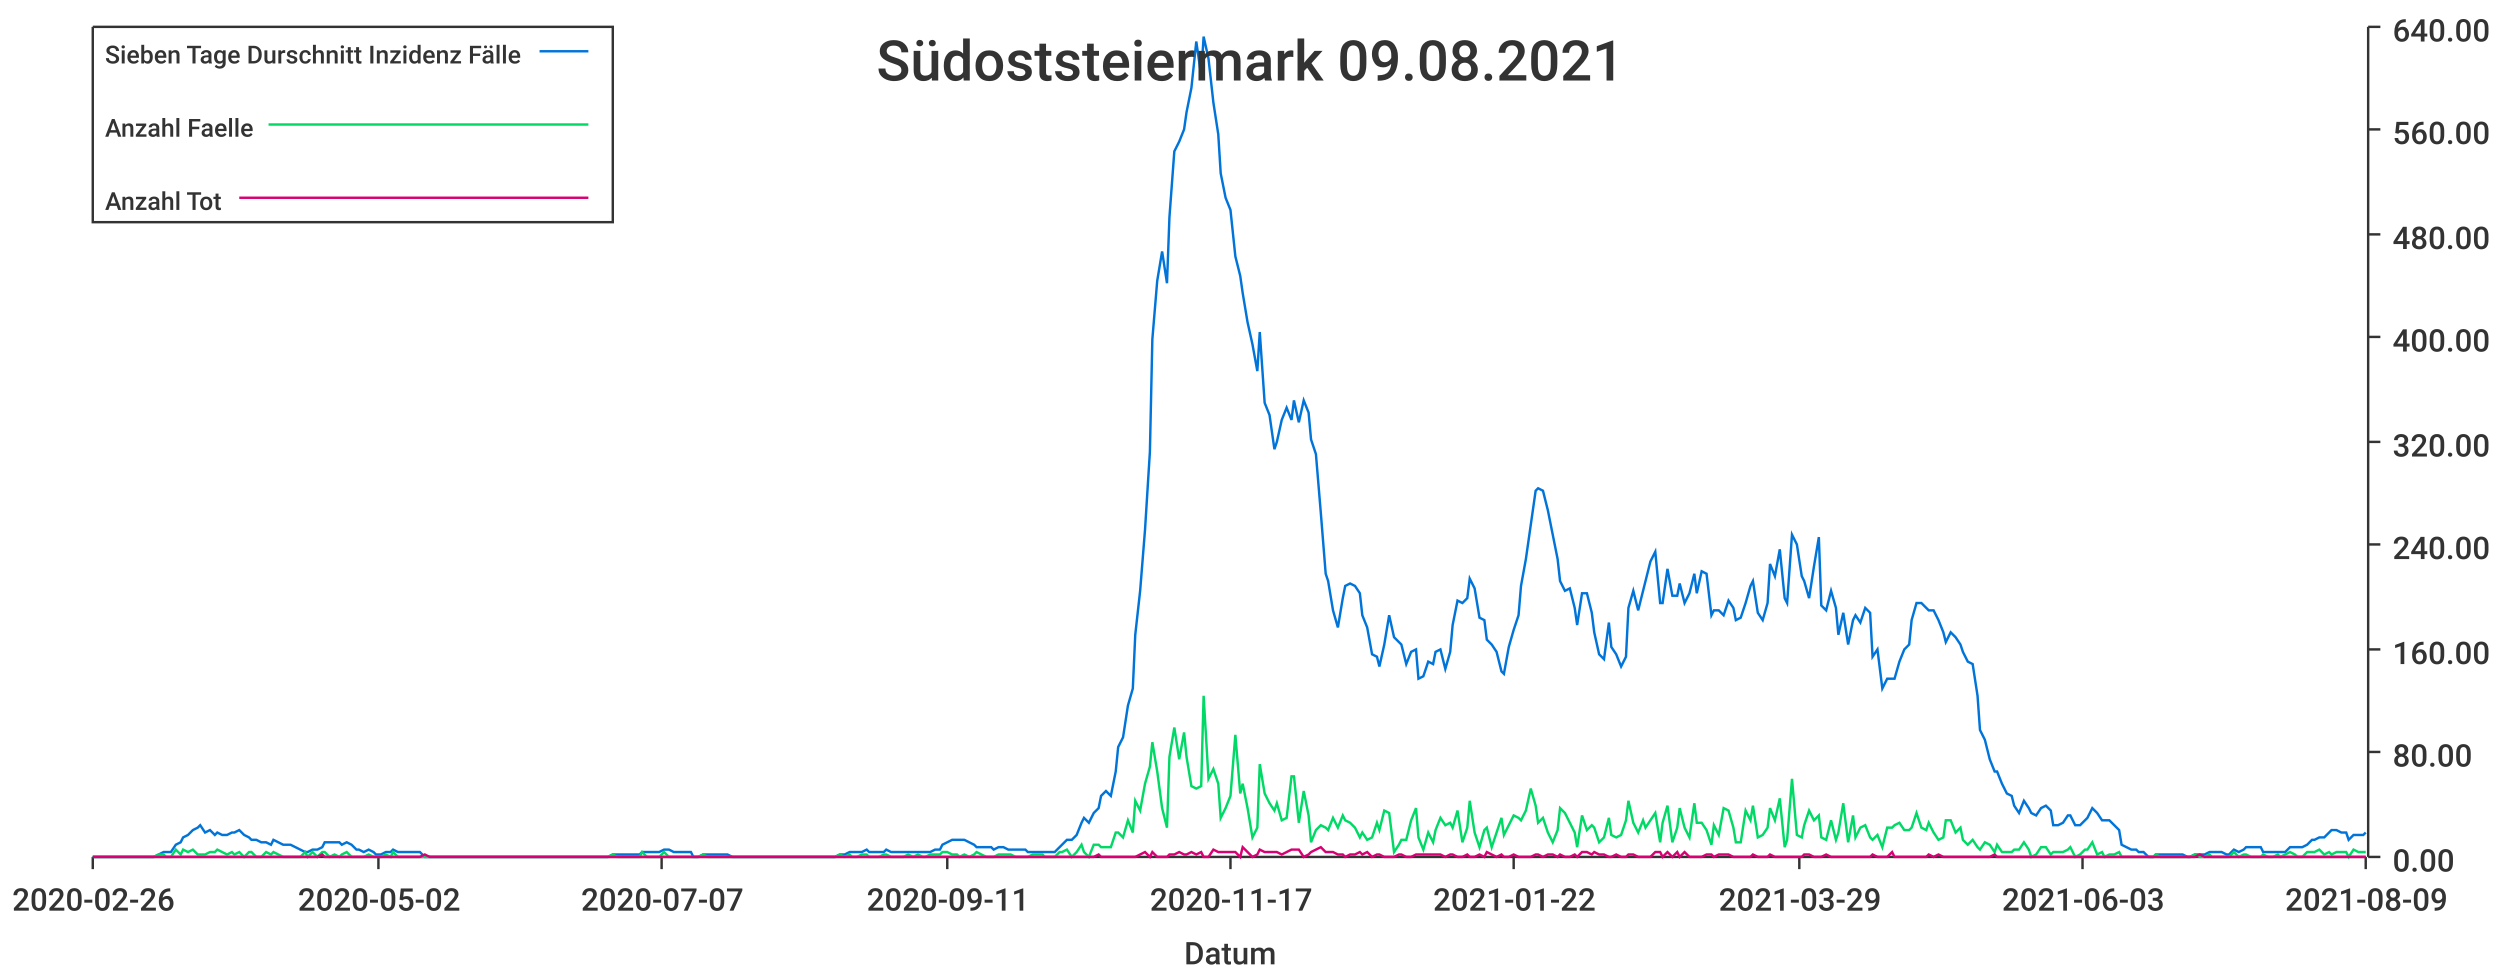
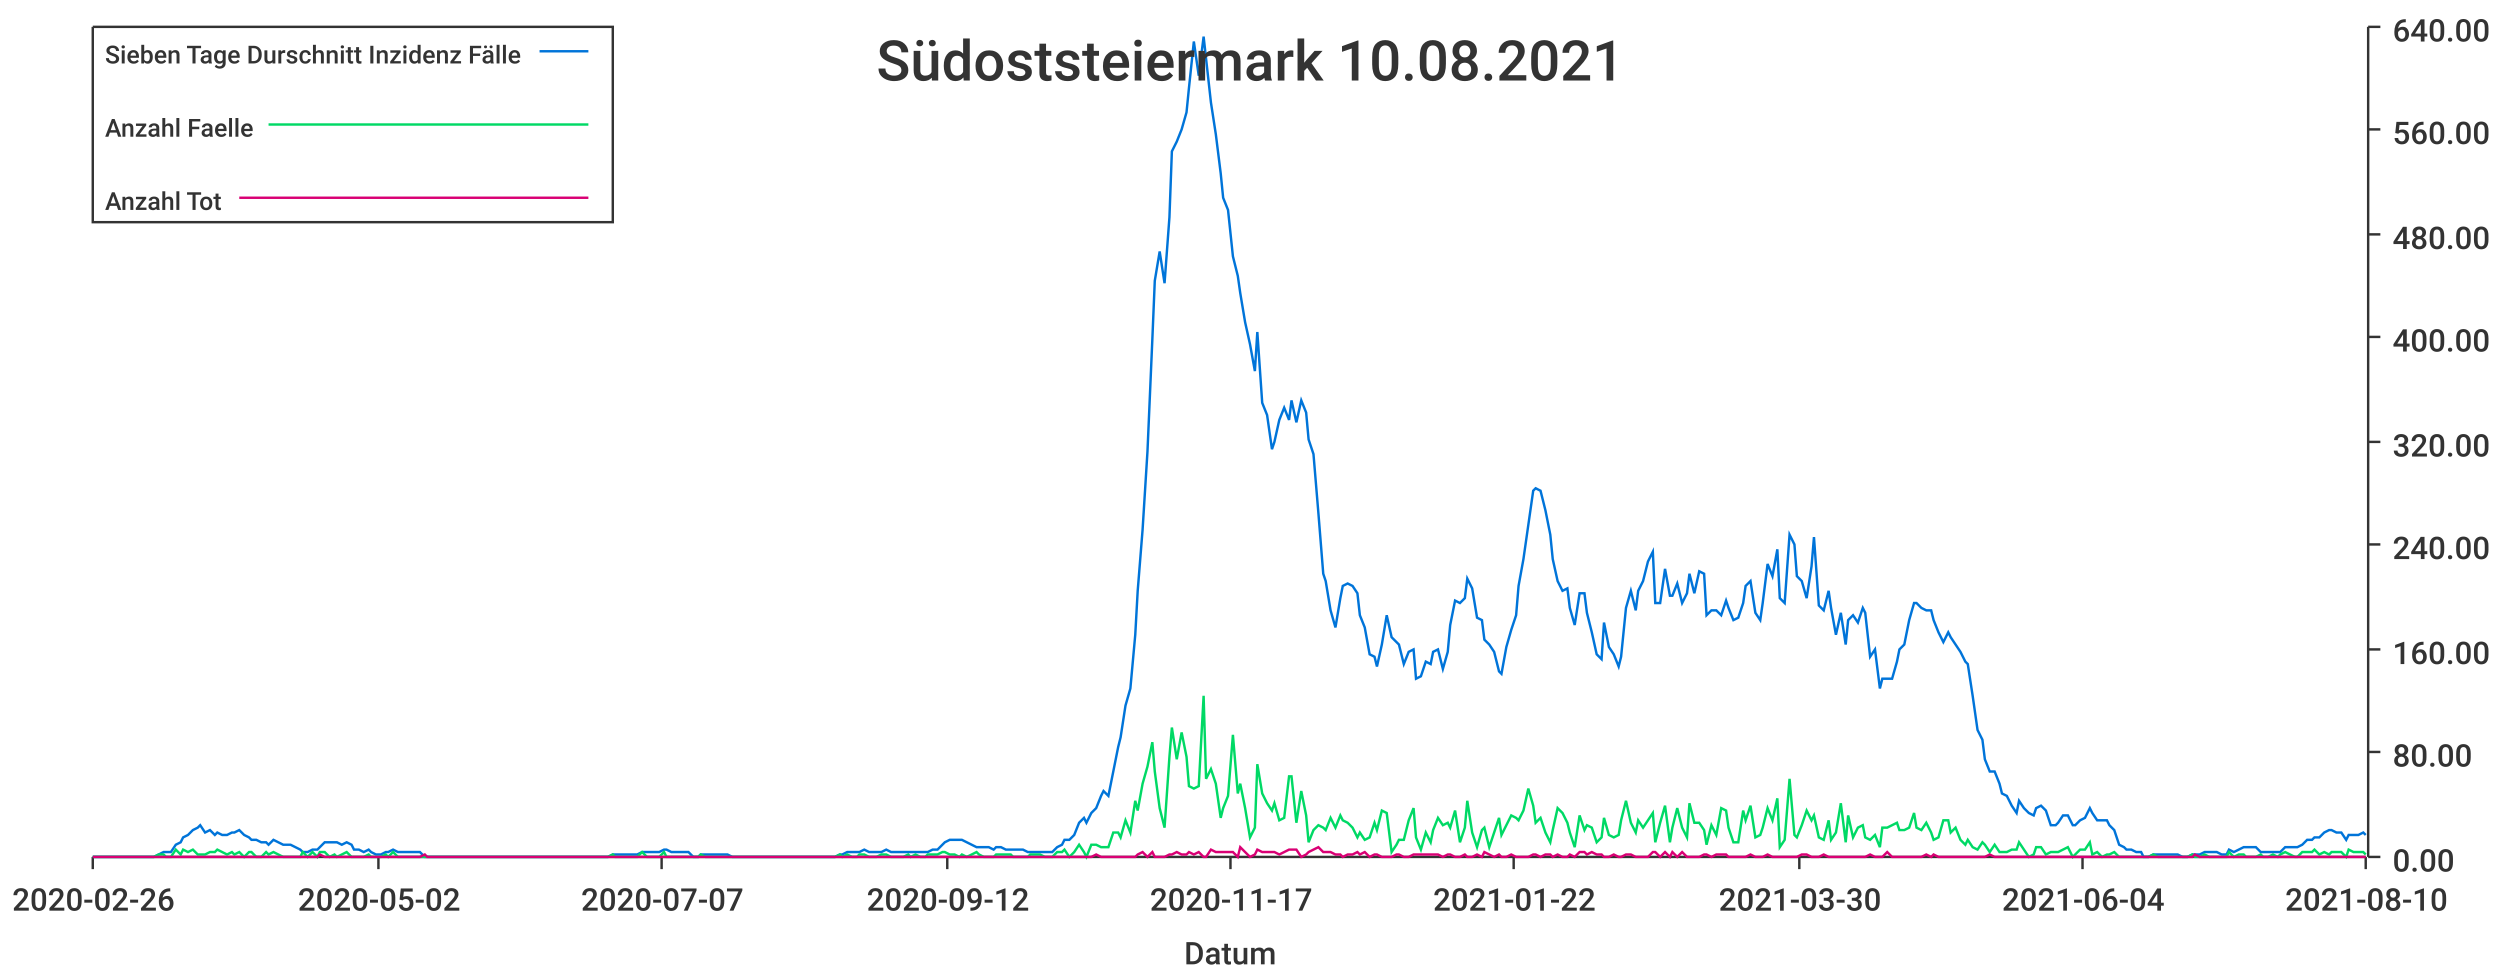
<svg xmlns="http://www.w3.org/2000/svg" width="1024" height="400">\n<path d="M 0 0 L 1024 0 L 1024 400 L 0 400 L 0 0" style="stroke-width:0;stroke:rgba(255,255,255,1.0);fill:rgba(255,255,255,1.0)" />
  <path d="M 38 11 L 969 11 L 969 351 L 38 351 L 38 11" style="stroke-width:0;stroke:rgba(255,255,255,1.0);fill:rgba(255,255,255,1.0)" />
  <path d="M 38 351 L 969 351" style="stroke-width:1;stroke:rgba(51,51,51,1.0);fill:none" />
  <path d="M 38 351 L 38 356" style="stroke-width:1;stroke:rgba(51,51,51,1.0);fill:none" />
  <text x="5" y="373" style="stroke-width:0;stroke:none;fill:rgba(51,51,51,1.0);font-size:12.8px;font-family:'Roboto Medium',sans-serif">2020-02-26</text>
  <path d="M 155 351 L 155 356" style="stroke-width:1;stroke:rgba(51,51,51,1.0);fill:none" />
  <text x="122" y="373" style="stroke-width:0;stroke:none;fill:rgba(51,51,51,1.0);font-size:12.8px;font-family:'Roboto Medium',sans-serif">2020-05-02</text>
  <path d="M 271 351 L 271 356" style="stroke-width:1;stroke:rgba(51,51,51,1.0);fill:none" />
  <text x="238" y="373" style="stroke-width:0;stroke:none;fill:rgba(51,51,51,1.0);font-size:12.8px;font-family:'Roboto Medium',sans-serif">2020-07-07</text>
  <path d="M 388 351 L 388 356" style="stroke-width:1;stroke:rgba(51,51,51,1.0);fill:none" />
-   <text x="355" y="373" style="stroke-width:0;stroke:none;fill:rgba(51,51,51,1.0);font-size:12.8px;font-family:'Roboto Medium',sans-serif">2020-09-11</text>
+   <text x="355" y="373" style="stroke-width:0;stroke:none;fill:rgba(51,51,51,1.0);font-size:12.8px;font-family:'Roboto Medium',sans-serif">2020-09-12</text>
  <path d="M 504 351 L 504 356" style="stroke-width:1;stroke:rgba(51,51,51,1.0);fill:none" />
  <text x="471" y="373" style="stroke-width:0;stroke:none;fill:rgba(51,51,51,1.0);font-size:12.8px;font-family:'Roboto Medium',sans-serif">2020-11-17</text>
  <path d="M 620 351 L 620 356" style="stroke-width:1;stroke:rgba(51,51,51,1.0);fill:none" />
  <text x="587" y="373" style="stroke-width:0;stroke:none;fill:rgba(51,51,51,1.0);font-size:12.8px;font-family:'Roboto Medium',sans-serif">2021-01-22</text>
  <path d="M 737 351 L 737 356" style="stroke-width:1;stroke:rgba(51,51,51,1.0);fill:none" />
-   <text x="704" y="373" style="stroke-width:0;stroke:none;fill:rgba(51,51,51,1.0);font-size:12.8px;font-family:'Roboto Medium',sans-serif">2021-03-29</text>
+   <text x="704" y="373" style="stroke-width:0;stroke:none;fill:rgba(51,51,51,1.0);font-size:12.8px;font-family:'Roboto Medium',sans-serif">2021-03-30</text>
  <path d="M 853 351 L 853 356" style="stroke-width:1;stroke:rgba(51,51,51,1.0);fill:none" />
-   <text x="820" y="373" style="stroke-width:0;stroke:none;fill:rgba(51,51,51,1.0);font-size:12.8px;font-family:'Roboto Medium',sans-serif">2021-06-03</text>
+   <text x="820" y="373" style="stroke-width:0;stroke:none;fill:rgba(51,51,51,1.0);font-size:12.8px;font-family:'Roboto Medium',sans-serif">2021-06-04</text>
  <path d="M 969 351 L 969 356" style="stroke-width:1;stroke:rgba(51,51,51,1.0);fill:none" />
-   <text x="936" y="373" style="stroke-width:0;stroke:none;fill:rgba(51,51,51,1.0);font-size:12.8px;font-family:'Roboto Medium',sans-serif">2021-08-09</text>
+   <text x="936" y="373" style="stroke-width:0;stroke:none;fill:rgba(51,51,51,1.0);font-size:12.8px;font-family:'Roboto Medium',sans-serif">2021-08-10</text>
  <text x="485" y="395" style="stroke-width:0;stroke:none;fill:rgba(51,51,51,1.0);font-size:12.8px;font-family:'Roboto Medium',sans-serif">Datum</text>
  <path d="M 970 351 L 970 11" style="stroke-width:1;stroke:rgba(51,51,51,1.0);fill:none" />
  <path d="M 970 351 L 975 351" style="stroke-width:1;stroke:rgba(51,51,51,1.0);fill:none" />
  <text x="980" y="357" style="stroke-width:0;stroke:none;fill:rgba(51,51,51,1.0);font-size:12.8px;font-family:'Roboto Medium',sans-serif">0.00</text>
  <path d="M 970 308 L 975 308" style="stroke-width:1;stroke:rgba(51,51,51,1.0);fill:none" />
  <text x="980" y="314" style="stroke-width:0;stroke:none;fill:rgba(51,51,51,1.0);font-size:12.8px;font-family:'Roboto Medium',sans-serif">80.00</text>
  <path d="M 970 266 L 975 266" style="stroke-width:1;stroke:rgba(51,51,51,1.0);fill:none" />
  <text x="980" y="272" style="stroke-width:0;stroke:none;fill:rgba(51,51,51,1.0);font-size:12.8px;font-family:'Roboto Medium',sans-serif">160.00</text>
  <path d="M 970 223 L 975 223" style="stroke-width:1;stroke:rgba(51,51,51,1.0);fill:none" />
  <text x="980" y="229" style="stroke-width:0;stroke:none;fill:rgba(51,51,51,1.0);font-size:12.8px;font-family:'Roboto Medium',sans-serif">240.00</text>
  <path d="M 970 181 L 975 181" style="stroke-width:1;stroke:rgba(51,51,51,1.0);fill:none" />
  <text x="980" y="187" style="stroke-width:0;stroke:none;fill:rgba(51,51,51,1.0);font-size:12.8px;font-family:'Roboto Medium',sans-serif">320.00</text>
  <path d="M 970 138 L 975 138" style="stroke-width:1;stroke:rgba(51,51,51,1.0);fill:none" />
  <text x="980" y="144" style="stroke-width:0;stroke:none;fill:rgba(51,51,51,1.0);font-size:12.8px;font-family:'Roboto Medium',sans-serif">400.00</text>
  <path d="M 970 96 L 975 96" style="stroke-width:1;stroke:rgba(51,51,51,1.0);fill:none" />
  <text x="980" y="102" style="stroke-width:0;stroke:none;fill:rgba(51,51,51,1.0);font-size:12.8px;font-family:'Roboto Medium',sans-serif">480.00</text>
  <path d="M 970 53 L 975 53" style="stroke-width:1;stroke:rgba(51,51,51,1.0);fill:none" />
  <text x="980" y="59" style="stroke-width:0;stroke:none;fill:rgba(51,51,51,1.0);font-size:12.8px;font-family:'Roboto Medium',sans-serif">560.00</text>
  <path d="M 970 11 L 975 11" style="stroke-width:1;stroke:rgba(51,51,51,1.0);fill:none" />
  <text x="980" y="17" style="stroke-width:0;stroke:none;fill:rgba(51,51,51,1.0);font-size:12.8px;font-family:'Roboto Medium',sans-serif">640.00</text>
-   <path d="M 38 351 L 40 351 L 42 351 L 44 351 L 46 351 L 47 351 L 49 351 L 51 351 L 53 351 L 54 351 L 56 351 L 58 351 L 60 351 L 61 351 L 63 351 L 65 350 L 67 349 L 68 349 L 70 349 L 72 346 L 74 345 L 75 343 L 77 342 L 79 340 L 81 339 L 82 338 L 84 341 L 86 340 L 88 342 L 89 341 L 91 342 L 93 342 L 95 341 L 96 341 L 98 340 L 100 342 L 102 343 L 103 344 L 105 344 L 107 345 L 109 345 L 111 346 L 112 344 L 114 345 L 116 346 L 118 346 L 119 346 L 121 347 L 123 348 L 125 349 L 126 349 L 128 348 L 130 348 L 132 347 L 133 345 L 135 345 L 137 345 L 139 345 L 140 346 L 142 345 L 144 346 L 146 348 L 147 348 L 149 349 L 151 348 L 153 349 L 154 350 L 156 350 L 158 349 L 160 349 L 161 348 L 163 349 L 165 349 L 167 349 L 168 349 L 170 349 L 172 349 L 174 351 L 176 351 L 177 351 L 179 351 L 181 351 L 183 351 L 184 351 L 186 351 L 188 351 L 190 351 L 191 351 L 193 351 L 195 351 L 197 351 L 198 351 L 200 351 L 202 351 L 204 351 L 205 351 L 207 351 L 209 351 L 211 351 L 212 351 L 214 351 L 216 351 L 218 351 L 219 351 L 221 351 L 223 351 L 225 351 L 226 351 L 228 351 L 230 351 L 232 351 L 233 351 L 235 351 L 237 351 L 239 351 L 241 351 L 242 351 L 244 351 L 246 351 L 248 351 L 249 351 L 251 350 L 253 350 L 255 350 L 256 350 L 258 350 L 260 350 L 262 350 L 263 349 L 265 349 L 267 349 L 269 349 L 270 349 L 272 348 L 274 348 L 276 349 L 277 349 L 279 349 L 281 349 L 283 349 L 284 351 L 286 351 L 288 350 L 290 350 L 291 350 L 293 350 L 295 350 L 297 350 L 298 350 L 300 351 L 302 351 L 304 351 L 306 351 L 307 351 L 309 351 L 311 351 L 313 351 L 314 351 L 316 351 L 318 351 L 320 351 L 321 351 L 323 351 L 325 351 L 327 351 L 328 351 L 330 351 L 332 351 L 334 351 L 335 351 L 337 351 L 339 351 L 341 351 L 342 351 L 344 350 L 346 350 L 348 349 L 349 349 L 351 349 L 353 349 L 355 348 L 356 349 L 358 349 L 360 349 L 362 349 L 363 348 L 365 349 L 367 349 L 369 349 L 370 349 L 372 349 L 374 349 L 376 349 L 378 349 L 379 349 L 381 349 L 383 348 L 385 348 L 386 346 L 388 345 L 390 344 L 392 344 L 393 344 L 395 344 L 397 345 L 399 346 L 400 347 L 402 347 L 404 347 L 406 347 L 407 348 L 409 347 L 411 347 L 413 348 L 414 348 L 416 348 L 418 348 L 420 348 L 421 349 L 423 349 L 425 349 L 427 349 L 428 349 L 430 349 L 432 349 L 434 347 L 435 346 L 437 344 L 439 344 L 441 342 L 443 337 L 444 335 L 446 337 L 448 333 L 450 331 L 451 326 L 453 324 L 455 326 L 457 316 L 458 306 L 460 302 L 462 289 L 464 282 L 465 260 L 467 242 L 469 217 L 471 185 L 472 139 L 474 115 L 476 103 L 478 116 L 479 89 L 481 62 L 483 58 L 485 53 L 486 46 L 488 36 L 490 17 L 492 31 L 493 15 L 495 24 L 497 42 L 499 55 L 500 71 L 502 81 L 504 86 L 506 105 L 508 113 L 509 120 L 511 132 L 513 141 L 515 152 L 516 136 L 518 165 L 520 170 L 522 184 L 523 181 L 525 172 L 527 167 L 529 172 L 530 164 L 532 173 L 534 164 L 536 169 L 537 180 L 539 186 L 541 210 L 543 235 L 544 238 L 546 250 L 548 257 L 550 245 L 551 240 L 553 239 L 555 240 L 557 243 L 558 252 L 560 257 L 562 268 L 564 269 L 565 273 L 567 264 L 569 252 L 571 261 L 573 263 L 574 264 L 576 272 L 578 267 L 580 266 L 581 278 L 583 277 L 585 271 L 587 272 L 588 267 L 590 266 L 592 274 L 594 267 L 595 256 L 597 246 L 599 247 L 601 245 L 602 237 L 604 241 L 606 253 L 608 254 L 609 262 L 611 264 L 613 267 L 615 275 L 616 276 L 618 265 L 620 258 L 622 252 L 623 240 L 625 229 L 627 215 L 629 201 L 630 200 L 632 201 L 634 209 L 636 219 L 638 229 L 639 238 L 641 242 L 643 241 L 645 249 L 646 256 L 648 243 L 650 243 L 652 251 L 653 259 L 655 268 L 657 270 L 659 255 L 660 265 L 662 268 L 664 273 L 666 269 L 667 249 L 669 242 L 671 250 L 673 242 L 674 238 L 676 230 L 678 226 L 680 247 L 681 247 L 683 233 L 685 244 L 687 244 L 688 239 L 690 247 L 692 243 L 694 235 L 695 243 L 697 234 L 699 235 L 701 252 L 702 250 L 704 250 L 706 252 L 708 246 L 710 249 L 711 254 L 713 253 L 715 247 L 717 240 L 718 238 L 720 251 L 722 254 L 724 247 L 725 231 L 727 236 L 729 225 L 731 245 L 732 247 L 734 219 L 736 223 L 738 236 L 739 238 L 741 245 L 743 232 L 745 220 L 746 248 L 748 250 L 750 242 L 752 249 L 753 260 L 755 251 L 757 264 L 759 254 L 760 252 L 762 255 L 764 249 L 766 251 L 767 269 L 769 266 L 771 282 L 773 278 L 775 278 L 776 278 L 778 271 L 780 266 L 782 264 L 783 254 L 785 247 L 787 247 L 789 249 L 790 250 L 792 250 L 794 254 L 796 259 L 797 263 L 799 259 L 801 261 L 803 264 L 804 267 L 806 271 L 808 272 L 810 285 L 811 299 L 813 303 L 815 311 L 817 316 L 818 316 L 820 321 L 822 325 L 824 326 L 825 330 L 827 333 L 829 328 L 831 331 L 832 333 L 834 334 L 836 331 L 838 330 L 840 332 L 841 338 L 843 338 L 845 337 L 847 334 L 848 334 L 850 338 L 852 338 L 854 336 L 855 335 L 857 331 L 859 333 L 861 336 L 862 336 L 864 336 L 866 338 L 868 340 L 869 346 L 871 347 L 873 348 L 875 348 L 876 349 L 878 349 L 880 351 L 882 351 L 883 350 L 885 350 L 887 350 L 889 350 L 890 350 L 892 350 L 894 350 L 896 351 L 897 351 L 899 350 L 901 350 L 903 350 L 905 349 L 906 349 L 908 349 L 910 349 L 912 350 L 913 350 L 915 348 L 917 349 L 919 348 L 920 347 L 922 347 L 924 347 L 926 347 L 927 349 L 929 349 L 931 349 L 933 349 L 934 349 L 936 349 L 938 347 L 940 347 L 941 347 L 943 347 L 945 346 L 947 344 L 948 344 L 950 343 L 952 343 L 954 341 L 955 340 L 957 340 L 959 341 L 961 341 L 962 344 L 964 342 L 966 342 L 968 342 L 969 341" style="stroke-width:1;stroke:rgba(0,116,217,1.0);fill:none" />
-   <path d="M 38 351 L 40 351 L 42 351 L 44 351 L 46 351 L 47 351 L 49 351 L 51 351 L 53 351 L 54 351 L 56 351 L 58 351 L 60 351 L 61 351 L 63 351 L 65 350 L 67 350 L 68 351 L 70 351 L 72 348 L 74 350 L 75 348 L 77 349 L 79 348 L 81 350 L 82 350 L 84 350 L 86 349 L 88 349 L 89 348 L 91 349 L 93 350 L 95 349 L 96 350 L 98 349 L 100 351 L 102 349 L 103 349 L 105 351 L 107 351 L 109 349 L 111 350 L 112 349 L 114 350 L 116 351 L 118 351 L 119 351 L 121 351 L 123 351 L 125 349 L 126 351 L 128 349 L 130 351 L 132 349 L 133 349 L 135 351 L 137 350 L 139 351 L 140 350 L 142 349 L 144 351 L 146 351 L 147 351 L 149 351 L 151 350 L 153 351 L 154 351 L 156 351 L 158 350 L 160 351 L 161 349 L 163 351 L 165 351 L 167 351 L 168 351 L 170 351 L 172 351 L 174 351 L 176 351 L 177 351 L 179 351 L 181 351 L 183 351 L 184 351 L 186 351 L 188 351 L 190 351 L 191 351 L 193 351 L 195 351 L 197 351 L 198 351 L 200 351 L 202 351 L 204 351 L 205 351 L 207 351 L 209 351 L 211 351 L 212 351 L 214 351 L 216 351 L 218 351 L 219 351 L 221 351 L 223 351 L 225 351 L 226 351 L 228 351 L 230 351 L 232 351 L 233 351 L 235 351 L 237 351 L 239 351 L 241 351 L 242 351 L 244 351 L 246 351 L 248 351 L 249 351 L 251 350 L 253 351 L 255 351 L 256 351 L 258 351 L 260 351 L 262 351 L 263 349 L 265 351 L 267 351 L 269 351 L 270 351 L 272 349 L 274 351 L 276 351 L 277 351 L 279 351 L 281 351 L 283 351 L 284 351 L 286 351 L 288 350 L 290 351 L 291 351 L 293 351 L 295 351 L 297 351 L 298 351 L 300 351 L 302 351 L 304 351 L 306 351 L 307 351 L 309 351 L 311 351 L 313 351 L 314 351 L 316 351 L 318 351 L 320 351 L 321 351 L 323 351 L 325 351 L 327 351 L 328 351 L 330 351 L 332 351 L 334 351 L 335 351 L 337 351 L 339 351 L 341 351 L 342 351 L 344 350 L 346 351 L 348 350 L 349 351 L 351 351 L 353 350 L 355 350 L 356 351 L 358 351 L 360 351 L 362 350 L 363 350 L 365 351 L 367 351 L 369 351 L 370 351 L 372 350 L 374 351 L 376 350 L 378 351 L 379 351 L 381 350 L 383 350 L 385 350 L 386 349 L 388 349 L 390 350 L 392 350 L 393 351 L 395 350 L 397 351 L 399 350 L 400 349 L 402 350 L 404 351 L 406 351 L 407 351 L 409 350 L 411 350 L 413 350 L 414 350 L 416 351 L 418 351 L 420 351 L 421 351 L 423 350 L 425 350 L 427 350 L 428 351 L 430 351 L 432 351 L 434 349 L 435 349 L 437 348 L 439 351 L 441 349 L 443 346 L 444 349 L 446 351 L 448 346 L 450 346 L 451 347 L 453 347 L 455 347 L 457 341 L 458 341 L 460 343 L 462 336 L 464 341 L 465 328 L 467 332 L 469 321 L 471 314 L 472 304 L 474 316 L 476 331 L 478 339 L 479 310 L 481 298 L 483 311 L 485 300 L 486 310 L 488 322 L 490 323 L 492 322 L 493 285 L 495 319 L 497 315 L 499 321 L 500 335 L 502 331 L 504 326 L 506 301 L 508 325 L 509 321 L 511 331 L 513 343 L 515 339 L 516 313 L 518 325 L 520 329 L 522 332 L 523 329 L 525 336 L 527 335 L 529 318 L 530 318 L 532 337 L 534 324 L 536 334 L 537 345 L 539 340 L 541 338 L 543 339 L 544 340 L 546 335 L 548 339 L 550 334 L 551 336 L 553 337 L 555 339 L 557 343 L 558 341 L 560 344 L 562 343 L 564 337 L 565 340 L 567 332 L 569 333 L 571 349 L 573 346 L 574 344 L 576 344 L 578 336 L 580 331 L 581 343 L 583 348 L 585 341 L 587 345 L 588 340 L 590 335 L 592 338 L 594 337 L 595 339 L 597 332 L 599 345 L 601 339 L 602 328 L 604 341 L 606 347 L 608 340 L 609 339 L 611 347 L 613 341 L 615 335 L 616 342 L 618 338 L 620 334 L 622 335 L 623 336 L 625 332 L 627 323 L 629 330 L 630 337 L 632 335 L 634 341 L 636 345 L 638 340 L 639 331 L 641 333 L 643 337 L 645 341 L 646 347 L 648 334 L 650 340 L 652 338 L 653 339 L 655 345 L 657 343 L 659 335 L 660 342 L 662 343 L 664 342 L 666 336 L 667 328 L 669 337 L 671 341 L 673 336 L 674 339 L 676 336 L 678 333 L 680 345 L 681 337 L 683 330 L 685 345 L 687 339 L 688 331 L 690 339 L 692 343 L 694 329 L 695 337 L 697 337 L 699 340 L 701 346 L 702 338 L 704 342 L 706 331 L 708 332 L 710 339 L 711 345 L 713 345 L 715 332 L 717 336 L 718 330 L 720 343 L 722 342 L 724 339 L 725 331 L 727 336 L 729 327 L 731 347 L 732 344 L 734 319 L 736 342 L 738 343 L 739 338 L 741 332 L 743 336 L 745 334 L 746 343 L 748 344 L 750 336 L 752 344 L 753 341 L 755 329 L 757 345 L 759 334 L 760 343 L 762 339 L 764 338 L 766 343 L 767 344 L 769 342 L 771 347 L 773 339 L 775 339 L 776 338 L 778 337 L 780 340 L 782 340 L 783 339 L 785 333 L 787 339 L 789 340 L 790 337 L 792 341 L 794 344 L 796 343 L 797 336 L 799 336 L 801 341 L 803 339 L 804 344 L 806 346 L 808 344 L 810 347 L 811 348 L 813 345 L 815 346 L 817 349 L 818 346 L 820 349 L 822 349 L 824 349 L 825 348 L 827 348 L 829 345 L 831 348 L 832 351 L 834 350 L 836 347 L 838 347 L 840 350 L 841 349 L 843 349 L 845 349 L 847 348 L 848 347 L 850 351 L 852 350 L 854 348 L 855 348 L 857 345 L 859 350 L 861 349 L 862 351 L 864 350 L 866 350 L 868 349 L 869 351 L 871 351 L 873 351 L 875 351 L 876 351 L 878 351 L 880 351 L 882 351 L 883 350 L 885 351 L 887 351 L 889 351 L 890 351 L 892 351 L 894 351 L 896 351 L 897 351 L 899 350 L 901 351 L 903 351 L 905 350 L 906 351 L 908 351 L 910 351 L 912 351 L 913 351 L 915 349 L 917 351 L 919 350 L 920 350 L 922 351 L 924 351 L 926 351 L 927 350 L 929 351 L 931 351 L 933 350 L 934 351 L 936 350 L 938 349 L 940 350 L 941 351 L 943 351 L 945 349 L 947 349 L 948 349 L 950 348 L 952 350 L 954 349 L 955 350 L 957 349 L 959 349 L 961 349 L 962 351 L 964 348 L 966 349 L 968 349 L 969 349" style="stroke-width:1;stroke:rgba(0,217,101,1.0);fill:none" />
-   <path d="M 38 351 L 40 351 L 42 351 L 44 351 L 46 351 L 47 351 L 49 351 L 51 351 L 53 351 L 54 351 L 56 351 L 58 351 L 60 351 L 61 351 L 63 351 L 65 351 L 67 351 L 68 351 L 70 351 L 72 351 L 74 351 L 75 351 L 77 351 L 79 351 L 81 351 L 82 351 L 84 351 L 86 351 L 88 351 L 89 351 L 91 351 L 93 351 L 95 351 L 96 351 L 98 351 L 100 351 L 102 351 L 103 351 L 105 351 L 107 351 L 109 351 L 111 351 L 112 351 L 114 351 L 116 351 L 118 351 L 119 351 L 121 351 L 123 351 L 125 351 L 126 351 L 128 351 L 130 351 L 132 350 L 133 351 L 135 351 L 137 351 L 139 351 L 140 351 L 142 351 L 144 351 L 146 351 L 147 351 L 149 351 L 151 351 L 153 351 L 154 351 L 156 351 L 158 351 L 160 351 L 161 351 L 163 351 L 165 351 L 167 351 L 168 351 L 170 351 L 172 351 L 174 350 L 176 351 L 177 351 L 179 351 L 181 351 L 183 351 L 184 351 L 186 351 L 188 351 L 190 351 L 191 351 L 193 351 L 195 351 L 197 351 L 198 351 L 200 351 L 202 351 L 204 351 L 205 351 L 207 351 L 209 351 L 211 351 L 212 351 L 214 351 L 216 351 L 218 351 L 219 351 L 221 351 L 223 351 L 225 351 L 226 351 L 228 351 L 230 351 L 232 351 L 233 351 L 235 351 L 237 351 L 239 351 L 241 351 L 242 351 L 244 351 L 246 351 L 248 351 L 249 351 L 251 351 L 253 351 L 255 351 L 256 351 L 258 351 L 260 351 L 262 351 L 263 351 L 265 351 L 267 351 L 269 351 L 270 351 L 272 351 L 274 351 L 276 351 L 277 351 L 279 351 L 281 351 L 283 351 L 284 351 L 286 351 L 288 351 L 290 351 L 291 351 L 293 351 L 295 351 L 297 351 L 298 351 L 300 351 L 302 351 L 304 351 L 306 351 L 307 351 L 309 351 L 311 351 L 313 351 L 314 351 L 316 351 L 318 351 L 320 351 L 321 351 L 323 351 L 325 351 L 327 351 L 328 351 L 330 351 L 332 351 L 334 351 L 335 351 L 337 351 L 339 351 L 341 351 L 342 351 L 344 351 L 346 351 L 348 351 L 349 351 L 351 351 L 353 351 L 355 351 L 356 351 L 358 351 L 360 351 L 362 351 L 363 351 L 365 351 L 367 351 L 369 351 L 370 351 L 372 351 L 374 351 L 376 351 L 378 351 L 379 351 L 381 351 L 383 351 L 385 351 L 386 351 L 388 351 L 390 351 L 392 351 L 393 351 L 395 351 L 397 351 L 399 351 L 400 351 L 402 351 L 404 351 L 406 351 L 407 351 L 409 351 L 411 351 L 413 351 L 414 351 L 416 351 L 418 351 L 420 351 L 421 351 L 423 351 L 425 351 L 427 351 L 428 351 L 430 351 L 432 351 L 434 351 L 435 351 L 437 351 L 439 351 L 441 351 L 443 351 L 444 351 L 446 351 L 448 351 L 450 350 L 451 351 L 453 351 L 455 351 L 457 351 L 458 351 L 460 351 L 462 351 L 464 351 L 465 351 L 467 350 L 469 349 L 471 351 L 472 349 L 474 351 L 476 351 L 478 351 L 479 350 L 481 350 L 483 349 L 485 350 L 486 350 L 488 349 L 490 350 L 492 349 L 493 351 L 495 351 L 497 348 L 499 349 L 500 349 L 502 349 L 504 349 L 506 349 L 508 351 L 509 347 L 511 349 L 513 351 L 515 350 L 516 348 L 518 349 L 520 349 L 522 349 L 523 349 L 525 350 L 527 349 L 529 348 L 530 348 L 532 348 L 534 351 L 536 350 L 537 349 L 539 348 L 541 347 L 543 349 L 544 349 L 546 349 L 548 350 L 550 350 L 551 351 L 553 350 L 555 350 L 557 349 L 558 350 L 560 349 L 562 351 L 564 350 L 565 350 L 567 351 L 569 351 L 571 351 L 573 350 L 574 350 L 576 351 L 578 351 L 580 350 L 581 350 L 583 350 L 585 350 L 587 350 L 588 350 L 590 350 L 592 351 L 594 350 L 595 350 L 597 351 L 599 351 L 601 350 L 602 351 L 604 351 L 606 350 L 608 351 L 609 349 L 611 350 L 613 351 L 615 350 L 616 351 L 618 351 L 620 350 L 622 351 L 623 351 L 625 351 L 627 351 L 629 350 L 630 350 L 632 351 L 634 350 L 636 350 L 638 351 L 639 350 L 641 351 L 643 351 L 645 350 L 646 351 L 648 349 L 650 349 L 652 350 L 653 349 L 655 350 L 657 350 L 659 351 L 660 351 L 662 350 L 664 351 L 666 351 L 667 350 L 669 350 L 671 351 L 673 351 L 674 351 L 676 351 L 678 349 L 680 349 L 681 351 L 683 349 L 685 351 L 687 349 L 688 351 L 690 349 L 692 351 L 694 351 L 695 351 L 697 351 L 699 350 L 701 350 L 702 351 L 704 350 L 706 350 L 708 350 L 710 351 L 711 351 L 713 351 L 715 351 L 717 351 L 718 350 L 720 351 L 722 351 L 724 351 L 725 350 L 727 351 L 729 351 L 731 351 L 732 351 L 734 351 L 736 351 L 738 351 L 739 350 L 741 350 L 743 351 L 745 351 L 746 351 L 748 350 L 750 351 L 752 351 L 753 351 L 755 351 L 757 351 L 759 351 L 760 351 L 762 351 L 764 351 L 766 351 L 767 350 L 769 351 L 771 351 L 773 351 L 775 349 L 776 351 L 778 351 L 780 351 L 782 351 L 783 351 L 785 351 L 787 351 L 789 351 L 790 350 L 792 351 L 794 350 L 796 351 L 797 351 L 799 351 L 801 351 L 803 351 L 804 351 L 806 351 L 808 351 L 810 351 L 811 351 L 813 351 L 815 351 L 817 350 L 818 351 L 820 351 L 822 351 L 824 351 L 825 351 L 827 351 L 829 351 L 831 351 L 832 351 L 834 351 L 836 351 L 838 351 L 840 351 L 841 351 L 843 351 L 845 351 L 847 351 L 848 351 L 850 351 L 852 351 L 854 351 L 855 351 L 857 351 L 859 351 L 861 351 L 862 351 L 864 351 L 866 351 L 868 351 L 869 351 L 871 351 L 873 351 L 875 351 L 876 351 L 878 351 L 880 351 L 882 351 L 883 351 L 885 351 L 887 351 L 889 351 L 890 351 L 892 351 L 894 351 L 896 351 L 897 351 L 899 351 L 901 350 L 903 351 L 905 351 L 906 351 L 908 351 L 910 351 L 912 351 L 913 351 L 915 351 L 917 351 L 919 351 L 920 351 L 922 351 L 924 351 L 926 351 L 927 351 L 929 351 L 931 351 L 933 351 L 934 351 L 936 351 L 938 351 L 940 351 L 941 351 L 943 351 L 945 351 L 947 351 L 948 351 L 950 351 L 952 351 L 954 351 L 955 351 L 957 351 L 959 351 L 961 351 L 962 351 L 964 351 L 966 351 L 968 351 L 969 351" style="stroke-width:1;stroke:rgba(217,0,116,1.0);fill:none" />
-   <text x="359" y="33" style="stroke-width:0;stroke:none;fill:rgba(51,51,51,1.0);font-size:23.0px;font-family:'Roboto Medium',sans-serif">Südoststeiermark 09.08.2021</text>
+   <path d="M 38 351 L 40 351 L 42 351 L 44 351 L 46 351 L 47 351 L 49 351 L 51 351 L 53 351 L 54 351 L 56 351 L 58 351 L 60 351 L 61 351 L 63 351 L 65 350 L 67 349 L 68 349 L 70 349 L 72 346 L 74 345 L 75 343 L 77 342 L 79 340 L 81 339 L 82 338 L 84 341 L 86 340 L 88 342 L 89 341 L 91 342 L 93 342 L 95 341 L 96 341 L 98 340 L 100 342 L 102 343 L 103 344 L 105 344 L 107 345 L 109 345 L 110 346 L 112 344 L 114 345 L 116 346 L 117 346 L 119 346 L 121 347 L 123 348 L 124 349 L 126 349 L 128 348 L 130 348 L 131 347 L 133 345 L 135 345 L 137 345 L 138 345 L 140 346 L 142 345 L 144 346 L 145 348 L 147 348 L 149 349 L 151 348 L 152 349 L 154 350 L 156 350 L 158 349 L 159 349 L 161 348 L 163 349 L 165 349 L 166 349 L 168 349 L 170 349 L 172 349 L 174 351 L 175 351 L 177 351 L 179 351 L 181 351 L 182 351 L 184 351 L 186 351 L 188 351 L 189 351 L 191 351 L 193 351 L 195 351 L 196 351 L 198 351 L 200 351 L 202 351 L 203 351 L 205 351 L 207 351 L 209 351 L 210 351 L 212 351 L 214 351 L 216 351 L 217 351 L 219 351 L 221 351 L 223 351 L 224 351 L 226 351 L 228 351 L 230 351 L 231 351 L 233 351 L 235 351 L 237 351 L 238 351 L 240 351 L 242 351 L 244 351 L 245 351 L 247 351 L 249 351 L 251 350 L 252 350 L 254 350 L 256 350 L 258 350 L 259 350 L 261 350 L 263 349 L 265 349 L 266 349 L 268 349 L 270 349 L 272 348 L 273 348 L 275 349 L 277 349 L 279 349 L 280 349 L 282 349 L 284 351 L 286 351 L 287 350 L 289 350 L 291 350 L 293 350 L 294 350 L 296 350 L 298 350 L 300 351 L 301 351 L 303 351 L 305 351 L 307 351 L 309 351 L 310 351 L 312 351 L 314 351 L 316 351 L 317 351 L 319 351 L 321 351 L 323 351 L 324 351 L 326 351 L 328 351 L 330 351 L 331 351 L 333 351 L 335 351 L 337 351 L 338 351 L 340 351 L 342 351 L 344 350 L 345 350 L 347 349 L 349 349 L 351 349 L 352 349 L 354 348 L 356 349 L 358 349 L 359 349 L 361 349 L 363 348 L 365 349 L 366 349 L 368 349 L 370 349 L 372 349 L 373 349 L 375 349 L 377 349 L 379 349 L 380 349 L 382 348 L 384 348 L 386 346 L 387 345 L 389 344 L 391 344 L 393 344 L 394 344 L 396 345 L 398 346 L 400 347 L 401 347 L 403 347 L 405 347 L 407 348 L 408 347 L 410 347 L 412 348 L 414 348 L 415 348 L 417 348 L 419 348 L 421 349 L 422 349 L 424 349 L 426 349 L 428 349 L 429 349 L 431 349 L 433 347 L 435 346 L 436 344 L 438 344 L 440 342 L 442 337 L 444 335 L 445 337 L 447 333 L 449 331 L 451 326 L 452 324 L 454 326 L 456 316 L 458 306 L 459 302 L 461 289 L 463 282 L 465 260 L 466 242 L 468 217 L 470 185 L 472 139 L 473 115 L 475 103 L 477 116 L 479 89 L 480 62 L 482 58 L 484 53 L 486 46 L 487 36 L 489 17 L 491 31 L 493 15 L 494 24 L 496 42 L 498 55 L 500 71 L 501 81 L 503 86 L 505 105 L 507 113 L 508 120 L 510 132 L 512 141 L 514 152 L 515 136 L 517 165 L 519 170 L 521 184 L 522 181 L 524 172 L 526 167 L 528 172 L 529 164 L 531 173 L 533 164 L 535 169 L 536 180 L 538 186 L 540 210 L 542 235 L 543 238 L 545 250 L 547 257 L 549 245 L 550 240 L 552 239 L 554 240 L 556 243 L 557 252 L 559 257 L 561 268 L 563 269 L 564 273 L 566 264 L 568 252 L 570 261 L 572 263 L 573 264 L 575 272 L 577 267 L 579 266 L 580 278 L 582 277 L 584 271 L 586 272 L 587 267 L 589 266 L 591 274 L 593 267 L 594 256 L 596 246 L 598 247 L 600 245 L 601 237 L 603 241 L 605 253 L 607 254 L 608 262 L 610 264 L 612 267 L 614 275 L 615 276 L 617 265 L 619 258 L 621 252 L 622 240 L 624 229 L 626 215 L 628 201 L 629 200 L 631 201 L 633 209 L 635 219 L 636 229 L 638 238 L 640 242 L 642 241 L 643 249 L 645 256 L 647 243 L 649 243 L 650 251 L 652 259 L 654 268 L 656 270 L 657 255 L 659 265 L 661 268 L 663 273 L 664 269 L 666 249 L 668 242 L 670 250 L 671 242 L 673 238 L 675 230 L 677 226 L 678 247 L 680 247 L 682 233 L 684 244 L 685 244 L 687 239 L 689 247 L 691 243 L 692 235 L 694 243 L 696 234 L 698 235 L 699 252 L 701 250 L 703 250 L 705 252 L 707 246 L 708 249 L 710 254 L 712 253 L 714 247 L 715 240 L 717 238 L 719 251 L 721 254 L 722 247 L 724 231 L 726 236 L 728 225 L 729 245 L 731 247 L 733 219 L 735 223 L 736 236 L 738 238 L 740 245 L 742 232 L 743 220 L 745 248 L 747 250 L 749 242 L 750 249 L 752 260 L 754 251 L 756 264 L 757 254 L 759 252 L 761 255 L 763 249 L 764 251 L 766 269 L 768 266 L 770 282 L 771 278 L 773 278 L 775 278 L 777 271 L 778 266 L 780 264 L 782 254 L 784 247 L 785 247 L 787 249 L 789 250 L 791 250 L 792 254 L 794 259 L 796 263 L 798 259 L 799 261 L 801 264 L 803 267 L 805 271 L 806 272 L 808 285 L 810 299 L 812 303 L 813 311 L 815 316 L 817 316 L 819 321 L 820 325 L 822 326 L 824 330 L 826 333 L 827 328 L 829 331 L 831 333 L 833 334 L 834 331 L 836 330 L 838 332 L 840 338 L 842 338 L 843 337 L 845 334 L 847 334 L 849 338 L 850 338 L 852 336 L 854 335 L 856 331 L 857 333 L 859 336 L 861 336 L 863 336 L 864 338 L 866 340 L 868 346 L 870 347 L 871 348 L 873 348 L 875 349 L 877 349 L 878 351 L 880 351 L 882 350 L 884 350 L 885 350 L 887 350 L 889 350 L 891 350 L 892 350 L 894 351 L 896 351 L 898 350 L 899 350 L 901 350 L 903 349 L 905 349 L 906 349 L 908 349 L 910 350 L 912 350 L 913 348 L 915 349 L 917 348 L 919 347 L 920 347 L 922 347 L 924 347 L 926 349 L 927 349 L 929 349 L 931 349 L 933 349 L 934 349 L 936 347 L 938 347 L 940 347 L 941 347 L 943 346 L 945 344 L 947 344 L 948 343 L 950 343 L 952 341 L 954 340 L 955 340 L 957 341 L 959 341 L 961 344 L 962 342 L 964 342 L 966 342 L 968 341 L 969 342" style="stroke-width:1;stroke:rgba(0,116,217,1.0);fill:none" />
+   <path d="M 38 351 L 40 351 L 42 351 L 44 351 L 46 351 L 47 351 L 49 351 L 51 351 L 53 351 L 54 351 L 56 351 L 58 351 L 60 351 L 61 351 L 63 351 L 65 350 L 67 350 L 68 351 L 70 351 L 72 348 L 74 350 L 75 348 L 77 349 L 79 348 L 81 350 L 82 350 L 84 350 L 86 349 L 88 349 L 89 348 L 91 349 L 93 350 L 95 349 L 96 350 L 98 349 L 100 351 L 102 349 L 103 349 L 105 351 L 107 351 L 109 349 L 110 350 L 112 349 L 114 350 L 116 351 L 117 351 L 119 351 L 121 351 L 123 351 L 124 349 L 126 351 L 128 349 L 130 351 L 131 349 L 133 349 L 135 351 L 137 350 L 138 351 L 140 350 L 142 349 L 144 351 L 145 351 L 147 351 L 149 351 L 151 350 L 152 351 L 154 351 L 156 351 L 158 350 L 159 351 L 161 349 L 163 351 L 165 351 L 166 351 L 168 351 L 170 351 L 172 351 L 174 351 L 175 351 L 177 351 L 179 351 L 181 351 L 182 351 L 184 351 L 186 351 L 188 351 L 189 351 L 191 351 L 193 351 L 195 351 L 196 351 L 198 351 L 200 351 L 202 351 L 203 351 L 205 351 L 207 351 L 209 351 L 210 351 L 212 351 L 214 351 L 216 351 L 217 351 L 219 351 L 221 351 L 223 351 L 224 351 L 226 351 L 228 351 L 230 351 L 231 351 L 233 351 L 235 351 L 237 351 L 238 351 L 240 351 L 242 351 L 244 351 L 245 351 L 247 351 L 249 351 L 251 350 L 252 351 L 254 351 L 256 351 L 258 351 L 259 351 L 261 351 L 263 349 L 265 351 L 266 351 L 268 351 L 270 351 L 272 349 L 273 351 L 275 351 L 277 351 L 279 351 L 280 351 L 282 351 L 284 351 L 286 351 L 287 350 L 289 351 L 291 351 L 293 351 L 294 351 L 296 351 L 298 351 L 300 351 L 301 351 L 303 351 L 305 351 L 307 351 L 309 351 L 310 351 L 312 351 L 314 351 L 316 351 L 317 351 L 319 351 L 321 351 L 323 351 L 324 351 L 326 351 L 328 351 L 330 351 L 331 351 L 333 351 L 335 351 L 337 351 L 338 351 L 340 351 L 342 351 L 344 350 L 345 351 L 347 350 L 349 351 L 351 351 L 352 350 L 354 350 L 356 351 L 358 351 L 359 351 L 361 350 L 363 350 L 365 351 L 366 351 L 368 351 L 370 351 L 372 350 L 373 351 L 375 350 L 377 351 L 379 351 L 380 350 L 382 350 L 384 350 L 386 349 L 387 349 L 389 350 L 391 350 L 393 351 L 394 350 L 396 351 L 398 350 L 400 349 L 401 350 L 403 351 L 405 351 L 407 351 L 408 350 L 410 350 L 412 350 L 414 350 L 415 351 L 417 351 L 419 351 L 421 351 L 422 350 L 424 350 L 426 350 L 428 351 L 429 351 L 431 351 L 433 349 L 435 349 L 436 348 L 438 351 L 440 349 L 442 346 L 444 349 L 445 351 L 447 346 L 449 346 L 451 347 L 452 347 L 454 347 L 456 341 L 458 341 L 459 343 L 461 336 L 463 341 L 465 328 L 466 332 L 468 321 L 470 314 L 472 304 L 473 316 L 475 331 L 477 339 L 479 310 L 480 298 L 482 311 L 484 300 L 486 310 L 487 322 L 489 323 L 491 322 L 493 285 L 494 319 L 496 315 L 498 321 L 500 335 L 501 331 L 503 326 L 505 301 L 507 325 L 508 321 L 510 331 L 512 343 L 514 339 L 515 313 L 517 325 L 519 329 L 521 332 L 522 329 L 524 336 L 526 335 L 528 318 L 529 318 L 531 337 L 533 324 L 535 334 L 536 345 L 538 340 L 540 338 L 542 339 L 543 340 L 545 335 L 547 339 L 549 334 L 550 336 L 552 337 L 554 339 L 556 343 L 557 341 L 559 344 L 561 343 L 563 337 L 564 340 L 566 332 L 568 333 L 570 349 L 572 346 L 573 344 L 575 344 L 577 336 L 579 331 L 580 343 L 582 348 L 584 341 L 586 345 L 587 340 L 589 335 L 591 338 L 593 337 L 594 339 L 596 332 L 598 345 L 600 339 L 601 328 L 603 341 L 605 347 L 607 340 L 608 339 L 610 347 L 612 341 L 614 335 L 615 342 L 617 338 L 619 334 L 621 335 L 622 336 L 624 332 L 626 323 L 628 330 L 629 337 L 631 335 L 633 341 L 635 345 L 636 340 L 638 331 L 640 333 L 642 337 L 643 341 L 645 347 L 647 334 L 649 340 L 650 338 L 652 339 L 654 345 L 656 343 L 657 335 L 659 342 L 661 343 L 663 342 L 664 336 L 666 328 L 668 337 L 670 341 L 671 336 L 673 339 L 675 336 L 677 333 L 678 345 L 680 337 L 682 330 L 684 345 L 685 339 L 687 331 L 689 339 L 691 343 L 692 329 L 694 337 L 696 337 L 698 340 L 699 346 L 701 338 L 703 342 L 705 331 L 707 332 L 708 339 L 710 345 L 712 345 L 714 332 L 715 336 L 717 330 L 719 343 L 721 342 L 722 339 L 724 331 L 726 336 L 728 327 L 729 347 L 731 344 L 733 319 L 735 342 L 736 343 L 738 338 L 740 332 L 742 336 L 743 334 L 745 343 L 747 344 L 749 336 L 750 344 L 752 341 L 754 329 L 756 345 L 757 334 L 759 343 L 761 339 L 763 338 L 764 343 L 766 344 L 768 342 L 770 347 L 771 339 L 773 339 L 775 338 L 777 337 L 778 340 L 780 340 L 782 339 L 784 333 L 785 339 L 787 340 L 789 337 L 791 341 L 792 344 L 794 343 L 796 336 L 798 336 L 799 341 L 801 339 L 803 344 L 805 346 L 806 344 L 808 347 L 810 348 L 812 345 L 813 346 L 815 349 L 817 346 L 819 349 L 820 349 L 822 349 L 824 348 L 826 348 L 827 345 L 829 348 L 831 351 L 833 350 L 834 347 L 836 347 L 838 350 L 840 349 L 842 349 L 843 349 L 845 348 L 847 347 L 849 351 L 850 350 L 852 348 L 854 348 L 856 345 L 857 350 L 859 349 L 861 351 L 863 350 L 864 350 L 866 349 L 868 351 L 870 351 L 871 351 L 873 351 L 875 351 L 877 351 L 878 351 L 880 351 L 882 350 L 884 351 L 885 351 L 887 351 L 889 351 L 891 351 L 892 351 L 894 351 L 896 351 L 898 350 L 899 351 L 901 351 L 903 350 L 905 351 L 906 351 L 908 351 L 910 351 L 912 351 L 913 349 L 915 351 L 917 350 L 919 350 L 920 351 L 922 351 L 924 351 L 926 350 L 927 351 L 929 351 L 931 350 L 933 351 L 934 350 L 936 349 L 938 350 L 940 351 L 941 351 L 943 349 L 945 349 L 947 349 L 948 348 L 950 350 L 952 349 L 954 350 L 955 349 L 957 349 L 959 349 L 961 351 L 962 348 L 964 349 L 966 349 L 968 349 L 969 350" style="stroke-width:1;stroke:rgba(0,217,101,1.0);fill:none" />
+   <path d="M 38 351 L 40 351 L 42 351 L 44 351 L 46 351 L 47 351 L 49 351 L 51 351 L 53 351 L 54 351 L 56 351 L 58 351 L 60 351 L 61 351 L 63 351 L 65 351 L 67 351 L 68 351 L 70 351 L 72 351 L 74 351 L 75 351 L 77 351 L 79 351 L 81 351 L 82 351 L 84 351 L 86 351 L 88 351 L 89 351 L 91 351 L 93 351 L 95 351 L 96 351 L 98 351 L 100 351 L 102 351 L 103 351 L 105 351 L 107 351 L 109 351 L 110 351 L 112 351 L 114 351 L 116 351 L 117 351 L 119 351 L 121 351 L 123 351 L 124 351 L 126 351 L 128 351 L 130 351 L 131 350 L 133 351 L 135 351 L 137 351 L 138 351 L 140 351 L 142 351 L 144 351 L 145 351 L 147 351 L 149 351 L 151 351 L 152 351 L 154 351 L 156 351 L 158 351 L 159 351 L 161 351 L 163 351 L 165 351 L 166 351 L 168 351 L 170 351 L 172 351 L 174 350 L 175 351 L 177 351 L 179 351 L 181 351 L 182 351 L 184 351 L 186 351 L 188 351 L 189 351 L 191 351 L 193 351 L 195 351 L 196 351 L 198 351 L 200 351 L 202 351 L 203 351 L 205 351 L 207 351 L 209 351 L 210 351 L 212 351 L 214 351 L 216 351 L 217 351 L 219 351 L 221 351 L 223 351 L 224 351 L 226 351 L 228 351 L 230 351 L 231 351 L 233 351 L 235 351 L 237 351 L 238 351 L 240 351 L 242 351 L 244 351 L 245 351 L 247 351 L 249 351 L 251 351 L 252 351 L 254 351 L 256 351 L 258 351 L 259 351 L 261 351 L 263 351 L 265 351 L 266 351 L 268 351 L 270 351 L 272 351 L 273 351 L 275 351 L 277 351 L 279 351 L 280 351 L 282 351 L 284 351 L 286 351 L 287 351 L 289 351 L 291 351 L 293 351 L 294 351 L 296 351 L 298 351 L 300 351 L 301 351 L 303 351 L 305 351 L 307 351 L 309 351 L 310 351 L 312 351 L 314 351 L 316 351 L 317 351 L 319 351 L 321 351 L 323 351 L 324 351 L 326 351 L 328 351 L 330 351 L 331 351 L 333 351 L 335 351 L 337 351 L 338 351 L 340 351 L 342 351 L 344 351 L 345 351 L 347 351 L 349 351 L 351 351 L 352 351 L 354 351 L 356 351 L 358 351 L 359 351 L 361 351 L 363 351 L 365 351 L 366 351 L 368 351 L 370 351 L 372 351 L 373 351 L 375 351 L 377 351 L 379 351 L 380 351 L 382 351 L 384 351 L 386 351 L 387 351 L 389 351 L 391 351 L 393 351 L 394 351 L 396 351 L 398 351 L 400 351 L 401 351 L 403 351 L 405 351 L 407 351 L 408 351 L 410 351 L 412 351 L 414 351 L 415 351 L 417 351 L 419 351 L 421 351 L 422 351 L 424 351 L 426 351 L 428 351 L 429 351 L 431 351 L 433 351 L 435 351 L 436 351 L 438 351 L 440 351 L 442 351 L 444 351 L 445 351 L 447 351 L 449 350 L 451 351 L 452 351 L 454 351 L 456 351 L 458 351 L 459 351 L 461 351 L 463 351 L 465 351 L 466 350 L 468 349 L 470 351 L 472 349 L 473 351 L 475 351 L 477 351 L 479 350 L 480 350 L 482 349 L 484 350 L 486 350 L 487 349 L 489 350 L 491 349 L 493 351 L 494 351 L 496 348 L 498 349 L 500 349 L 501 349 L 503 349 L 505 349 L 507 351 L 508 347 L 510 349 L 512 351 L 514 350 L 515 348 L 517 349 L 519 349 L 521 349 L 522 349 L 524 350 L 526 349 L 528 348 L 529 348 L 531 348 L 533 351 L 535 350 L 536 349 L 538 348 L 540 347 L 542 349 L 543 349 L 545 349 L 547 350 L 549 350 L 550 351 L 552 350 L 554 350 L 556 349 L 557 350 L 559 349 L 561 351 L 563 350 L 564 350 L 566 351 L 568 351 L 570 351 L 572 350 L 573 350 L 575 351 L 577 351 L 579 350 L 580 350 L 582 350 L 584 350 L 586 350 L 587 350 L 589 350 L 591 351 L 593 350 L 594 350 L 596 351 L 598 351 L 600 350 L 601 351 L 603 351 L 605 350 L 607 351 L 608 349 L 610 350 L 612 351 L 614 350 L 615 351 L 617 351 L 619 350 L 621 351 L 622 351 L 624 351 L 626 351 L 628 350 L 629 350 L 631 351 L 633 350 L 635 350 L 636 351 L 638 350 L 640 351 L 642 351 L 643 350 L 645 351 L 647 349 L 649 349 L 650 350 L 652 349 L 654 350 L 656 350 L 657 351 L 659 351 L 661 350 L 663 351 L 664 351 L 666 350 L 668 350 L 670 351 L 671 351 L 673 351 L 675 351 L 677 349 L 678 349 L 680 351 L 682 349 L 684 351 L 685 349 L 687 351 L 689 349 L 691 351 L 692 351 L 694 351 L 696 351 L 698 350 L 699 350 L 701 351 L 703 350 L 705 350 L 707 350 L 708 351 L 710 351 L 712 351 L 714 351 L 715 351 L 717 350 L 719 351 L 721 351 L 722 351 L 724 350 L 726 351 L 728 351 L 729 351 L 731 351 L 733 351 L 735 351 L 736 351 L 738 350 L 740 350 L 742 351 L 743 351 L 745 351 L 747 350 L 749 351 L 750 351 L 752 351 L 754 351 L 756 351 L 757 351 L 759 351 L 761 351 L 763 351 L 764 351 L 766 350 L 768 351 L 770 351 L 771 351 L 773 349 L 775 351 L 777 351 L 778 351 L 780 351 L 782 351 L 784 351 L 785 351 L 787 351 L 789 350 L 791 351 L 792 350 L 794 351 L 796 351 L 798 351 L 799 351 L 801 351 L 803 351 L 805 351 L 806 351 L 808 351 L 810 351 L 812 351 L 813 351 L 815 350 L 817 351 L 819 351 L 820 351 L 822 351 L 824 351 L 826 351 L 827 351 L 829 351 L 831 351 L 833 351 L 834 351 L 836 351 L 838 351 L 840 351 L 842 351 L 843 351 L 845 351 L 847 351 L 849 351 L 850 351 L 852 351 L 854 351 L 856 351 L 857 351 L 859 351 L 861 351 L 863 351 L 864 351 L 866 351 L 868 351 L 870 351 L 871 351 L 873 351 L 875 351 L 877 351 L 878 351 L 880 351 L 882 351 L 884 351 L 885 351 L 887 351 L 889 351 L 891 351 L 892 351 L 894 351 L 896 351 L 898 351 L 899 350 L 901 351 L 903 351 L 905 351 L 906 351 L 908 351 L 910 351 L 912 351 L 913 351 L 915 351 L 917 351 L 919 351 L 920 351 L 922 351 L 924 351 L 926 351 L 927 351 L 929 351 L 931 351 L 933 351 L 934 351 L 936 351 L 938 351 L 940 351 L 941 351 L 943 351 L 945 351 L 947 351 L 948 351 L 950 351 L 952 351 L 954 351 L 955 351 L 957 351 L 959 351 L 961 351 L 962 351 L 964 351 L 966 351 L 968 351 L 969 351" style="stroke-width:1;stroke:rgba(217,0,116,1.0);fill:none" />
+   <text x="359" y="33" style="stroke-width:0;stroke:none;fill:rgba(51,51,51,1.0);font-size:23.0px;font-family:'Roboto Medium',sans-serif">Südoststeiermark 10.08.2021</text>
  <path d="M 38 11 L 251 11 L 251 91 L 38 91 L 38 11" style="stroke-width:1;stroke:rgba(51,51,51,1.0);fill:rgba(255,255,255,1.0)" />
  <text x="43" y="26" style="stroke-width:0;stroke:none;fill:rgba(51,51,51,1.0);font-size:10.2px;font-family:'Roboto Medium',sans-serif">Sieben Tage Durschnitt Inzidenz Fälle</text>
  <path d="M 221 21 L 241 21" style="stroke-width:1;stroke:rgba(0,116,217,1.0);fill:none" />
  <text x="43" y="56" style="stroke-width:0;stroke:none;fill:rgba(51,51,51,1.0);font-size:10.2px;font-family:'Roboto Medium',sans-serif">Anzahl Faelle</text>
  <path d="M 110 51 L 241 51" style="stroke-width:1;stroke:rgba(0,217,101,1.0);fill:none" />
  <text x="43" y="86" style="stroke-width:0;stroke:none;fill:rgba(51,51,51,1.0);font-size:10.2px;font-family:'Roboto Medium',sans-serif">Anzahl Tot</text>
  <path d="M 98 81 L 241 81" style="stroke-width:1;stroke:rgba(217,0,116,1.0);fill:none" />
</svg>
